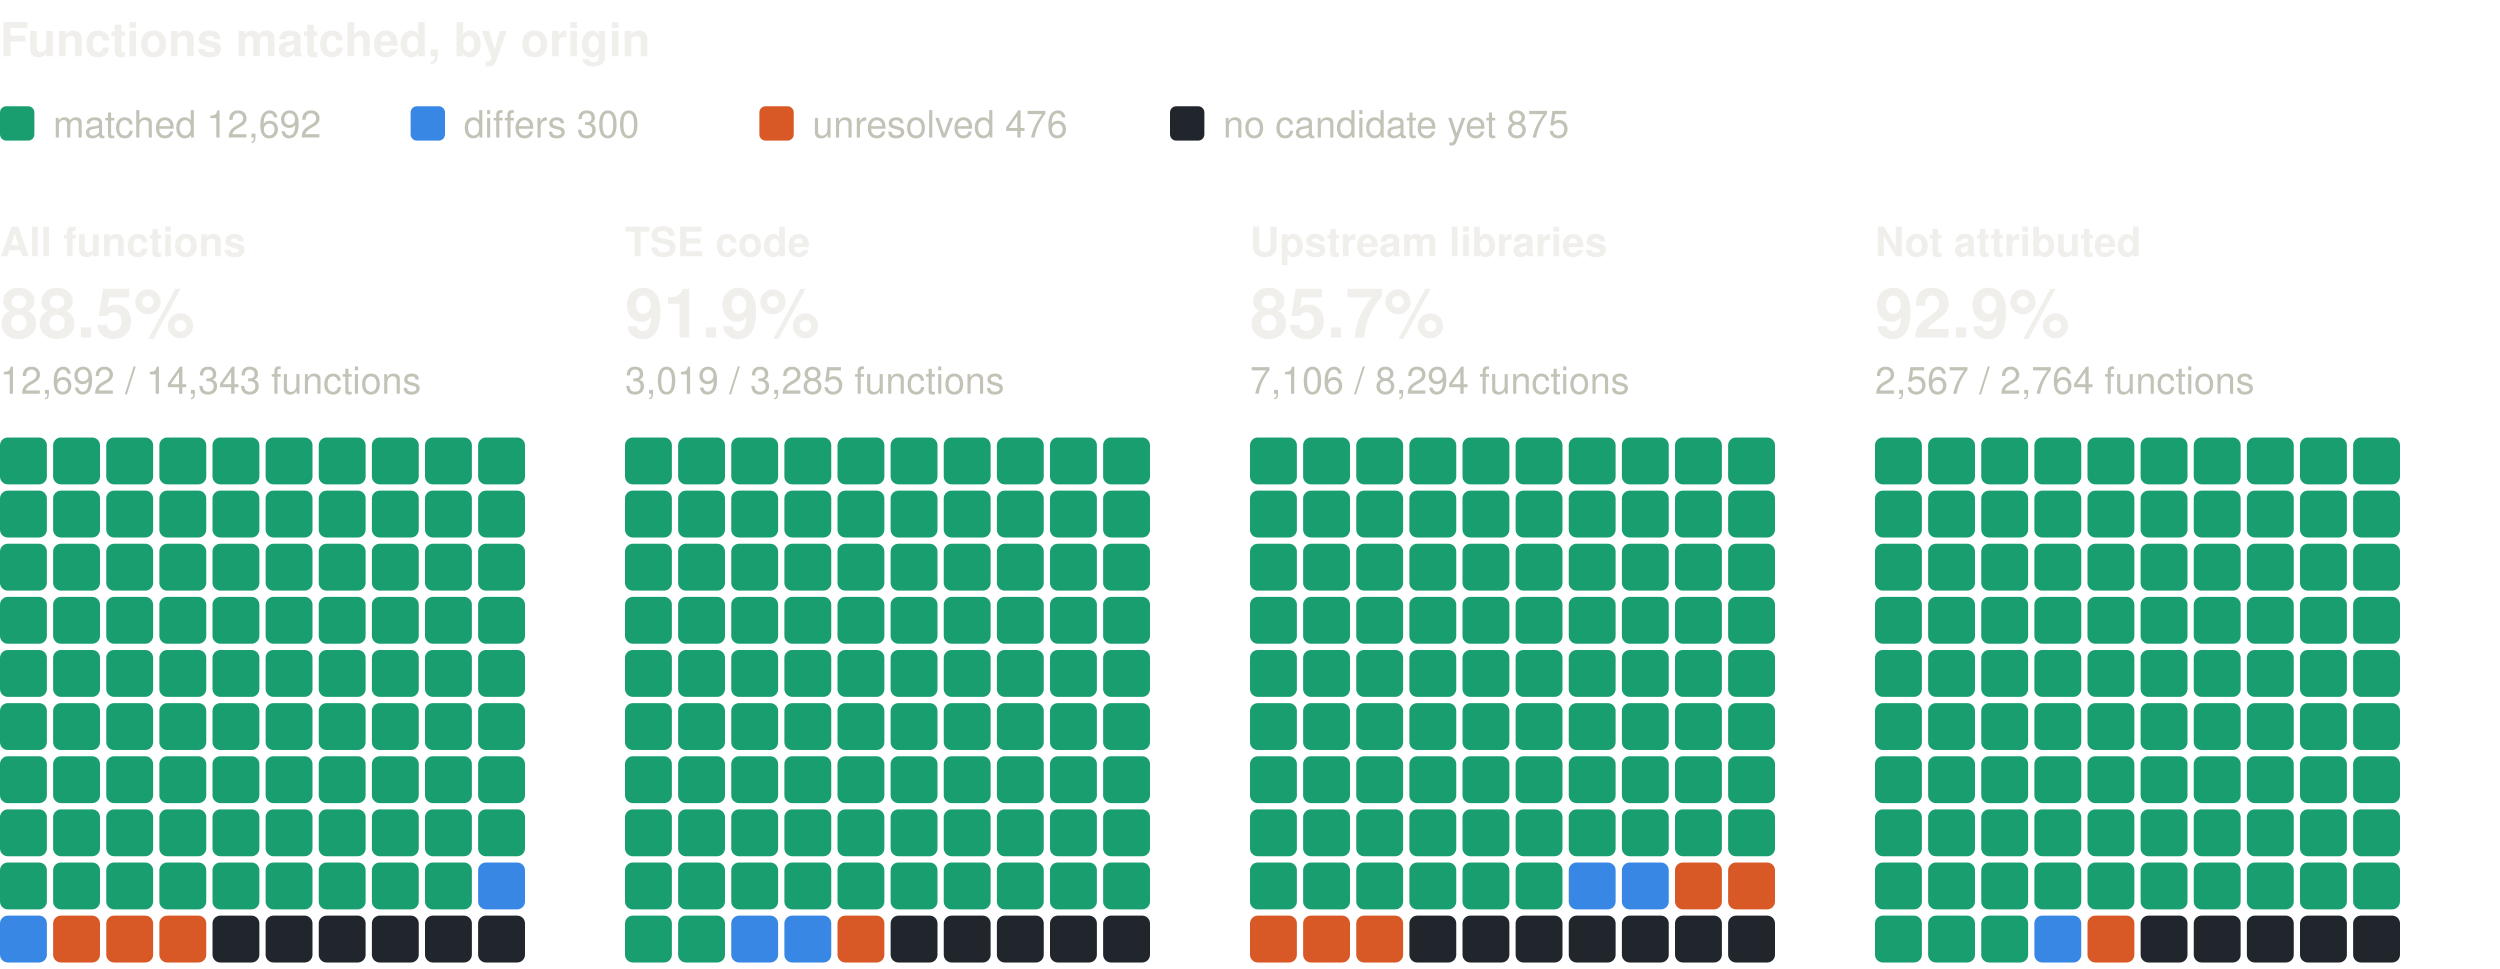
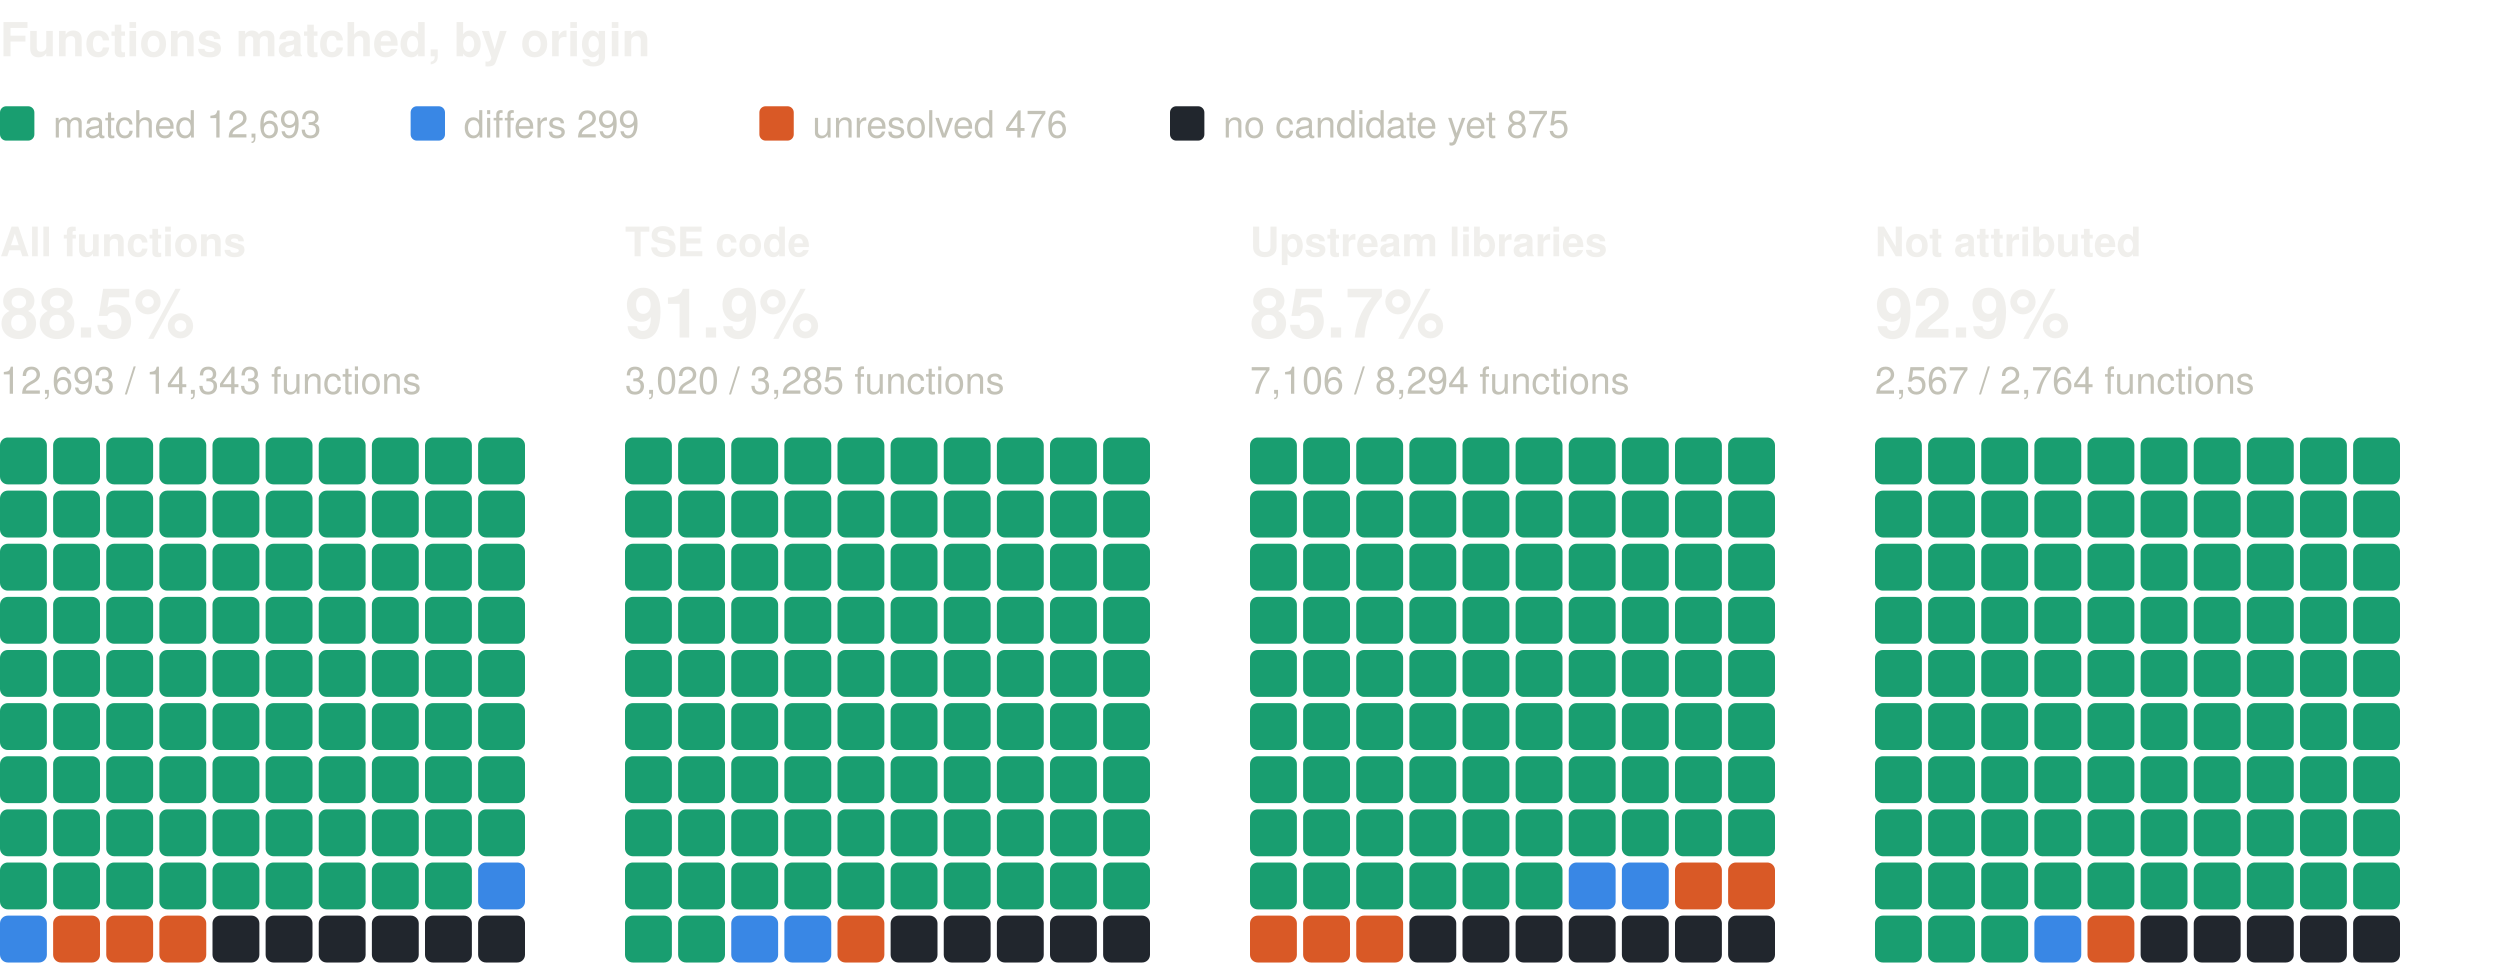
<svg xmlns="http://www.w3.org/2000/svg" width="800" height="310" viewBox="0 0 800 310" role="img" aria-label="Functions matched, by origin: one square per percent, coloured by verdict" font-family="system-ui, -apple-system, 'Segoe UI', Helvetica, Arial, sans-serif">
  <text x="0" y="18" font-size="15" fill="#f0efec" font-weight="600">Functions matched, by origin</text>
  <rect x="0" y="34" width="11" height="11" rx="2" fill="#199e70" />
-   <text x="17" y="44" font-size="12" fill="#c3c2b7">matched 12,692</text>
+   <text x="17" y="44" font-size="12" fill="#c3c2b7">matched 12,693</text>
  <rect x="131.4" y="34" width="11" height="11" rx="2" fill="#3987e5" />
-   <text x="148.4" y="44" font-size="12" fill="#c3c2b7">differs 300</text>
+   <text x="148.4" y="44" font-size="12" fill="#c3c2b7">differs 299</text>
  <rect x="243" y="34" width="11" height="11" rx="2" fill="#d95926" />
  <text x="260" y="44" font-size="12" fill="#c3c2b7">unresolved 476</text>
  <rect x="374.4" y="34" width="11" height="11" rx="2" fill="#21262d" />
  <text x="391.4" y="44" font-size="12" fill="#c3c2b7">no candidate yet 875</text>
  <text x="0" y="82" font-size="13" fill="#f0efec" font-weight="600">All functions</text>
  <text x="0" y="108" font-size="22" fill="#f0efec" font-weight="600">88.5%</text>
-   <text x="0" y="126" font-size="12" fill="#c3c2b7">12,692 / 14,343 functions</text>
+   <text x="0" y="126" font-size="12" fill="#c3c2b7">12,693 / 14,343 functions</text>
  <rect x="0" y="140" width="15" height="15" rx="2.5" fill="#199e70" />
  <rect x="17" y="140" width="15" height="15" rx="2.5" fill="#199e70" />
  <rect x="34" y="140" width="15" height="15" rx="2.5" fill="#199e70" />
  <rect x="51" y="140" width="15" height="15" rx="2.5" fill="#199e70" />
  <rect x="68" y="140" width="15" height="15" rx="2.5" fill="#199e70" />
  <rect x="85" y="140" width="15" height="15" rx="2.5" fill="#199e70" />
  <rect x="102" y="140" width="15" height="15" rx="2.5" fill="#199e70" />
  <rect x="119" y="140" width="15" height="15" rx="2.5" fill="#199e70" />
  <rect x="136" y="140" width="15" height="15" rx="2.5" fill="#199e70" />
  <rect x="153" y="140" width="15" height="15" rx="2.5" fill="#199e70" />
  <rect x="0" y="157" width="15" height="15" rx="2.5" fill="#199e70" />
  <rect x="17" y="157" width="15" height="15" rx="2.5" fill="#199e70" />
  <rect x="34" y="157" width="15" height="15" rx="2.5" fill="#199e70" />
  <rect x="51" y="157" width="15" height="15" rx="2.5" fill="#199e70" />
  <rect x="68" y="157" width="15" height="15" rx="2.5" fill="#199e70" />
  <rect x="85" y="157" width="15" height="15" rx="2.5" fill="#199e70" />
  <rect x="102" y="157" width="15" height="15" rx="2.5" fill="#199e70" />
  <rect x="119" y="157" width="15" height="15" rx="2.5" fill="#199e70" />
  <rect x="136" y="157" width="15" height="15" rx="2.5" fill="#199e70" />
  <rect x="153" y="157" width="15" height="15" rx="2.5" fill="#199e70" />
  <rect x="0" y="174" width="15" height="15" rx="2.5" fill="#199e70" />
  <rect x="17" y="174" width="15" height="15" rx="2.5" fill="#199e70" />
  <rect x="34" y="174" width="15" height="15" rx="2.5" fill="#199e70" />
  <rect x="51" y="174" width="15" height="15" rx="2.5" fill="#199e70" />
  <rect x="68" y="174" width="15" height="15" rx="2.5" fill="#199e70" />
  <rect x="85" y="174" width="15" height="15" rx="2.5" fill="#199e70" />
  <rect x="102" y="174" width="15" height="15" rx="2.5" fill="#199e70" />
  <rect x="119" y="174" width="15" height="15" rx="2.5" fill="#199e70" />
  <rect x="136" y="174" width="15" height="15" rx="2.5" fill="#199e70" />
  <rect x="153" y="174" width="15" height="15" rx="2.5" fill="#199e70" />
  <rect x="0" y="191" width="15" height="15" rx="2.5" fill="#199e70" />
  <rect x="17" y="191" width="15" height="15" rx="2.5" fill="#199e70" />
  <rect x="34" y="191" width="15" height="15" rx="2.5" fill="#199e70" />
  <rect x="51" y="191" width="15" height="15" rx="2.5" fill="#199e70" />
  <rect x="68" y="191" width="15" height="15" rx="2.5" fill="#199e70" />
  <rect x="85" y="191" width="15" height="15" rx="2.5" fill="#199e70" />
  <rect x="102" y="191" width="15" height="15" rx="2.5" fill="#199e70" />
  <rect x="119" y="191" width="15" height="15" rx="2.5" fill="#199e70" />
  <rect x="136" y="191" width="15" height="15" rx="2.5" fill="#199e70" />
  <rect x="153" y="191" width="15" height="15" rx="2.5" fill="#199e70" />
  <rect x="0" y="208" width="15" height="15" rx="2.5" fill="#199e70" />
  <rect x="17" y="208" width="15" height="15" rx="2.5" fill="#199e70" />
  <rect x="34" y="208" width="15" height="15" rx="2.5" fill="#199e70" />
  <rect x="51" y="208" width="15" height="15" rx="2.5" fill="#199e70" />
  <rect x="68" y="208" width="15" height="15" rx="2.5" fill="#199e70" />
  <rect x="85" y="208" width="15" height="15" rx="2.5" fill="#199e70" />
  <rect x="102" y="208" width="15" height="15" rx="2.5" fill="#199e70" />
  <rect x="119" y="208" width="15" height="15" rx="2.5" fill="#199e70" />
  <rect x="136" y="208" width="15" height="15" rx="2.5" fill="#199e70" />
  <rect x="153" y="208" width="15" height="15" rx="2.5" fill="#199e70" />
  <rect x="0" y="225" width="15" height="15" rx="2.5" fill="#199e70" />
  <rect x="17" y="225" width="15" height="15" rx="2.5" fill="#199e70" />
  <rect x="34" y="225" width="15" height="15" rx="2.5" fill="#199e70" />
  <rect x="51" y="225" width="15" height="15" rx="2.5" fill="#199e70" />
  <rect x="68" y="225" width="15" height="15" rx="2.5" fill="#199e70" />
  <rect x="85" y="225" width="15" height="15" rx="2.5" fill="#199e70" />
  <rect x="102" y="225" width="15" height="15" rx="2.5" fill="#199e70" />
  <rect x="119" y="225" width="15" height="15" rx="2.5" fill="#199e70" />
  <rect x="136" y="225" width="15" height="15" rx="2.5" fill="#199e70" />
  <rect x="153" y="225" width="15" height="15" rx="2.5" fill="#199e70" />
  <rect x="0" y="242" width="15" height="15" rx="2.5" fill="#199e70" />
  <rect x="17" y="242" width="15" height="15" rx="2.5" fill="#199e70" />
  <rect x="34" y="242" width="15" height="15" rx="2.5" fill="#199e70" />
  <rect x="51" y="242" width="15" height="15" rx="2.5" fill="#199e70" />
  <rect x="68" y="242" width="15" height="15" rx="2.5" fill="#199e70" />
  <rect x="85" y="242" width="15" height="15" rx="2.5" fill="#199e70" />
  <rect x="102" y="242" width="15" height="15" rx="2.5" fill="#199e70" />
  <rect x="119" y="242" width="15" height="15" rx="2.5" fill="#199e70" />
  <rect x="136" y="242" width="15" height="15" rx="2.5" fill="#199e70" />
  <rect x="153" y="242" width="15" height="15" rx="2.5" fill="#199e70" />
  <rect x="0" y="259" width="15" height="15" rx="2.5" fill="#199e70" />
  <rect x="17" y="259" width="15" height="15" rx="2.5" fill="#199e70" />
  <rect x="34" y="259" width="15" height="15" rx="2.5" fill="#199e70" />
  <rect x="51" y="259" width="15" height="15" rx="2.5" fill="#199e70" />
  <rect x="68" y="259" width="15" height="15" rx="2.5" fill="#199e70" />
  <rect x="85" y="259" width="15" height="15" rx="2.5" fill="#199e70" />
  <rect x="102" y="259" width="15" height="15" rx="2.5" fill="#199e70" />
  <rect x="119" y="259" width="15" height="15" rx="2.5" fill="#199e70" />
  <rect x="136" y="259" width="15" height="15" rx="2.5" fill="#199e70" />
  <rect x="153" y="259" width="15" height="15" rx="2.5" fill="#199e70" />
  <rect x="0" y="276" width="15" height="15" rx="2.5" fill="#199e70" />
  <rect x="17" y="276" width="15" height="15" rx="2.5" fill="#199e70" />
  <rect x="34" y="276" width="15" height="15" rx="2.5" fill="#199e70" />
  <rect x="51" y="276" width="15" height="15" rx="2.5" fill="#199e70" />
  <rect x="68" y="276" width="15" height="15" rx="2.5" fill="#199e70" />
  <rect x="85" y="276" width="15" height="15" rx="2.5" fill="#199e70" />
  <rect x="102" y="276" width="15" height="15" rx="2.5" fill="#199e70" />
  <rect x="119" y="276" width="15" height="15" rx="2.5" fill="#199e70" />
  <rect x="136" y="276" width="15" height="15" rx="2.5" fill="#199e70" />
  <rect x="153" y="276" width="15" height="15" rx="2.5" fill="#3987e5" />
  <rect x="0" y="293" width="15" height="15" rx="2.5" fill="#3987e5" />
  <rect x="17" y="293" width="15" height="15" rx="2.5" fill="#d95926" />
  <rect x="34" y="293" width="15" height="15" rx="2.5" fill="#d95926" />
  <rect x="51" y="293" width="15" height="15" rx="2.5" fill="#d95926" />
  <rect x="68" y="293" width="15" height="15" rx="2.5" fill="#21262d" />
  <rect x="85" y="293" width="15" height="15" rx="2.5" fill="#21262d" />
  <rect x="102" y="293" width="15" height="15" rx="2.5" fill="#21262d" />
  <rect x="119" y="293" width="15" height="15" rx="2.5" fill="#21262d" />
  <rect x="136" y="293" width="15" height="15" rx="2.5" fill="#21262d" />
  <rect x="153" y="293" width="15" height="15" rx="2.5" fill="#21262d" />
  <text x="200" y="82" font-size="13" fill="#f0efec" font-weight="600">TSE code</text>
  <text x="200" y="108" font-size="22" fill="#f0efec" font-weight="600">91.9%</text>
-   <text x="200" y="126" font-size="12" fill="#c3c2b7">3,019 / 3,285 functions</text>
+   <text x="200" y="126" font-size="12" fill="#c3c2b7">3,020 / 3,285 functions</text>
  <rect x="200" y="140" width="15" height="15" rx="2.5" fill="#199e70" />
  <rect x="217" y="140" width="15" height="15" rx="2.5" fill="#199e70" />
  <rect x="234" y="140" width="15" height="15" rx="2.5" fill="#199e70" />
  <rect x="251" y="140" width="15" height="15" rx="2.5" fill="#199e70" />
  <rect x="268" y="140" width="15" height="15" rx="2.5" fill="#199e70" />
  <rect x="285" y="140" width="15" height="15" rx="2.5" fill="#199e70" />
  <rect x="302" y="140" width="15" height="15" rx="2.5" fill="#199e70" />
  <rect x="319" y="140" width="15" height="15" rx="2.5" fill="#199e70" />
  <rect x="336" y="140" width="15" height="15" rx="2.5" fill="#199e70" />
  <rect x="353" y="140" width="15" height="15" rx="2.5" fill="#199e70" />
  <rect x="200" y="157" width="15" height="15" rx="2.5" fill="#199e70" />
  <rect x="217" y="157" width="15" height="15" rx="2.5" fill="#199e70" />
  <rect x="234" y="157" width="15" height="15" rx="2.5" fill="#199e70" />
  <rect x="251" y="157" width="15" height="15" rx="2.5" fill="#199e70" />
  <rect x="268" y="157" width="15" height="15" rx="2.5" fill="#199e70" />
  <rect x="285" y="157" width="15" height="15" rx="2.5" fill="#199e70" />
  <rect x="302" y="157" width="15" height="15" rx="2.5" fill="#199e70" />
  <rect x="319" y="157" width="15" height="15" rx="2.5" fill="#199e70" />
  <rect x="336" y="157" width="15" height="15" rx="2.5" fill="#199e70" />
  <rect x="353" y="157" width="15" height="15" rx="2.5" fill="#199e70" />
  <rect x="200" y="174" width="15" height="15" rx="2.5" fill="#199e70" />
  <rect x="217" y="174" width="15" height="15" rx="2.5" fill="#199e70" />
  <rect x="234" y="174" width="15" height="15" rx="2.5" fill="#199e70" />
  <rect x="251" y="174" width="15" height="15" rx="2.5" fill="#199e70" />
  <rect x="268" y="174" width="15" height="15" rx="2.5" fill="#199e70" />
  <rect x="285" y="174" width="15" height="15" rx="2.5" fill="#199e70" />
  <rect x="302" y="174" width="15" height="15" rx="2.5" fill="#199e70" />
  <rect x="319" y="174" width="15" height="15" rx="2.5" fill="#199e70" />
  <rect x="336" y="174" width="15" height="15" rx="2.5" fill="#199e70" />
  <rect x="353" y="174" width="15" height="15" rx="2.5" fill="#199e70" />
  <rect x="200" y="191" width="15" height="15" rx="2.5" fill="#199e70" />
  <rect x="217" y="191" width="15" height="15" rx="2.5" fill="#199e70" />
  <rect x="234" y="191" width="15" height="15" rx="2.5" fill="#199e70" />
  <rect x="251" y="191" width="15" height="15" rx="2.5" fill="#199e70" />
  <rect x="268" y="191" width="15" height="15" rx="2.5" fill="#199e70" />
  <rect x="285" y="191" width="15" height="15" rx="2.5" fill="#199e70" />
  <rect x="302" y="191" width="15" height="15" rx="2.5" fill="#199e70" />
  <rect x="319" y="191" width="15" height="15" rx="2.5" fill="#199e70" />
  <rect x="336" y="191" width="15" height="15" rx="2.5" fill="#199e70" />
  <rect x="353" y="191" width="15" height="15" rx="2.5" fill="#199e70" />
  <rect x="200" y="208" width="15" height="15" rx="2.5" fill="#199e70" />
  <rect x="217" y="208" width="15" height="15" rx="2.5" fill="#199e70" />
  <rect x="234" y="208" width="15" height="15" rx="2.5" fill="#199e70" />
  <rect x="251" y="208" width="15" height="15" rx="2.5" fill="#199e70" />
  <rect x="268" y="208" width="15" height="15" rx="2.5" fill="#199e70" />
  <rect x="285" y="208" width="15" height="15" rx="2.5" fill="#199e70" />
  <rect x="302" y="208" width="15" height="15" rx="2.5" fill="#199e70" />
  <rect x="319" y="208" width="15" height="15" rx="2.5" fill="#199e70" />
  <rect x="336" y="208" width="15" height="15" rx="2.5" fill="#199e70" />
  <rect x="353" y="208" width="15" height="15" rx="2.5" fill="#199e70" />
  <rect x="200" y="225" width="15" height="15" rx="2.5" fill="#199e70" />
  <rect x="217" y="225" width="15" height="15" rx="2.5" fill="#199e70" />
  <rect x="234" y="225" width="15" height="15" rx="2.5" fill="#199e70" />
  <rect x="251" y="225" width="15" height="15" rx="2.5" fill="#199e70" />
  <rect x="268" y="225" width="15" height="15" rx="2.5" fill="#199e70" />
  <rect x="285" y="225" width="15" height="15" rx="2.5" fill="#199e70" />
  <rect x="302" y="225" width="15" height="15" rx="2.5" fill="#199e70" />
  <rect x="319" y="225" width="15" height="15" rx="2.5" fill="#199e70" />
  <rect x="336" y="225" width="15" height="15" rx="2.5" fill="#199e70" />
  <rect x="353" y="225" width="15" height="15" rx="2.5" fill="#199e70" />
  <rect x="200" y="242" width="15" height="15" rx="2.5" fill="#199e70" />
  <rect x="217" y="242" width="15" height="15" rx="2.5" fill="#199e70" />
  <rect x="234" y="242" width="15" height="15" rx="2.5" fill="#199e70" />
  <rect x="251" y="242" width="15" height="15" rx="2.5" fill="#199e70" />
  <rect x="268" y="242" width="15" height="15" rx="2.5" fill="#199e70" />
  <rect x="285" y="242" width="15" height="15" rx="2.5" fill="#199e70" />
  <rect x="302" y="242" width="15" height="15" rx="2.5" fill="#199e70" />
  <rect x="319" y="242" width="15" height="15" rx="2.5" fill="#199e70" />
  <rect x="336" y="242" width="15" height="15" rx="2.5" fill="#199e70" />
  <rect x="353" y="242" width="15" height="15" rx="2.5" fill="#199e70" />
  <rect x="200" y="259" width="15" height="15" rx="2.5" fill="#199e70" />
  <rect x="217" y="259" width="15" height="15" rx="2.5" fill="#199e70" />
  <rect x="234" y="259" width="15" height="15" rx="2.5" fill="#199e70" />
  <rect x="251" y="259" width="15" height="15" rx="2.5" fill="#199e70" />
  <rect x="268" y="259" width="15" height="15" rx="2.5" fill="#199e70" />
  <rect x="285" y="259" width="15" height="15" rx="2.5" fill="#199e70" />
  <rect x="302" y="259" width="15" height="15" rx="2.5" fill="#199e70" />
  <rect x="319" y="259" width="15" height="15" rx="2.5" fill="#199e70" />
  <rect x="336" y="259" width="15" height="15" rx="2.5" fill="#199e70" />
  <rect x="353" y="259" width="15" height="15" rx="2.5" fill="#199e70" />
  <rect x="200" y="276" width="15" height="15" rx="2.5" fill="#199e70" />
  <rect x="217" y="276" width="15" height="15" rx="2.5" fill="#199e70" />
  <rect x="234" y="276" width="15" height="15" rx="2.5" fill="#199e70" />
  <rect x="251" y="276" width="15" height="15" rx="2.5" fill="#199e70" />
  <rect x="268" y="276" width="15" height="15" rx="2.5" fill="#199e70" />
  <rect x="285" y="276" width="15" height="15" rx="2.5" fill="#199e70" />
  <rect x="302" y="276" width="15" height="15" rx="2.5" fill="#199e70" />
  <rect x="319" y="276" width="15" height="15" rx="2.5" fill="#199e70" />
  <rect x="336" y="276" width="15" height="15" rx="2.5" fill="#199e70" />
  <rect x="353" y="276" width="15" height="15" rx="2.5" fill="#199e70" />
  <rect x="200" y="293" width="15" height="15" rx="2.5" fill="#199e70" />
  <rect x="217" y="293" width="15" height="15" rx="2.5" fill="#199e70" />
  <rect x="234" y="293" width="15" height="15" rx="2.5" fill="#3987e5" />
  <rect x="251" y="293" width="15" height="15" rx="2.5" fill="#3987e5" />
  <rect x="268" y="293" width="15" height="15" rx="2.5" fill="#d95926" />
  <rect x="285" y="293" width="15" height="15" rx="2.5" fill="#21262d" />
  <rect x="302" y="293" width="15" height="15" rx="2.5" fill="#21262d" />
  <rect x="319" y="293" width="15" height="15" rx="2.5" fill="#21262d" />
  <rect x="336" y="293" width="15" height="15" rx="2.5" fill="#21262d" />
  <rect x="353" y="293" width="15" height="15" rx="2.5" fill="#21262d" />
  <text x="400" y="82" font-size="13" fill="#f0efec" font-weight="600">Upstream libraries</text>
  <text x="400" y="108" font-size="22" fill="#f0efec" font-weight="600">85.7%</text>
  <text x="400" y="126" font-size="12" fill="#c3c2b7">7,106 / 8,294 functions</text>
  <rect x="400" y="140" width="15" height="15" rx="2.5" fill="#199e70" />
  <rect x="417" y="140" width="15" height="15" rx="2.5" fill="#199e70" />
  <rect x="434" y="140" width="15" height="15" rx="2.5" fill="#199e70" />
  <rect x="451" y="140" width="15" height="15" rx="2.5" fill="#199e70" />
  <rect x="468" y="140" width="15" height="15" rx="2.5" fill="#199e70" />
  <rect x="485" y="140" width="15" height="15" rx="2.5" fill="#199e70" />
  <rect x="502" y="140" width="15" height="15" rx="2.5" fill="#199e70" />
  <rect x="519" y="140" width="15" height="15" rx="2.5" fill="#199e70" />
  <rect x="536" y="140" width="15" height="15" rx="2.5" fill="#199e70" />
  <rect x="553" y="140" width="15" height="15" rx="2.5" fill="#199e70" />
  <rect x="400" y="157" width="15" height="15" rx="2.5" fill="#199e70" />
  <rect x="417" y="157" width="15" height="15" rx="2.5" fill="#199e70" />
  <rect x="434" y="157" width="15" height="15" rx="2.5" fill="#199e70" />
  <rect x="451" y="157" width="15" height="15" rx="2.5" fill="#199e70" />
  <rect x="468" y="157" width="15" height="15" rx="2.5" fill="#199e70" />
  <rect x="485" y="157" width="15" height="15" rx="2.5" fill="#199e70" />
  <rect x="502" y="157" width="15" height="15" rx="2.5" fill="#199e70" />
  <rect x="519" y="157" width="15" height="15" rx="2.5" fill="#199e70" />
  <rect x="536" y="157" width="15" height="15" rx="2.5" fill="#199e70" />
  <rect x="553" y="157" width="15" height="15" rx="2.5" fill="#199e70" />
  <rect x="400" y="174" width="15" height="15" rx="2.5" fill="#199e70" />
  <rect x="417" y="174" width="15" height="15" rx="2.5" fill="#199e70" />
  <rect x="434" y="174" width="15" height="15" rx="2.5" fill="#199e70" />
  <rect x="451" y="174" width="15" height="15" rx="2.5" fill="#199e70" />
  <rect x="468" y="174" width="15" height="15" rx="2.5" fill="#199e70" />
  <rect x="485" y="174" width="15" height="15" rx="2.5" fill="#199e70" />
  <rect x="502" y="174" width="15" height="15" rx="2.5" fill="#199e70" />
  <rect x="519" y="174" width="15" height="15" rx="2.5" fill="#199e70" />
  <rect x="536" y="174" width="15" height="15" rx="2.5" fill="#199e70" />
  <rect x="553" y="174" width="15" height="15" rx="2.5" fill="#199e70" />
  <rect x="400" y="191" width="15" height="15" rx="2.5" fill="#199e70" />
  <rect x="417" y="191" width="15" height="15" rx="2.5" fill="#199e70" />
  <rect x="434" y="191" width="15" height="15" rx="2.5" fill="#199e70" />
  <rect x="451" y="191" width="15" height="15" rx="2.5" fill="#199e70" />
  <rect x="468" y="191" width="15" height="15" rx="2.5" fill="#199e70" />
  <rect x="485" y="191" width="15" height="15" rx="2.5" fill="#199e70" />
  <rect x="502" y="191" width="15" height="15" rx="2.5" fill="#199e70" />
  <rect x="519" y="191" width="15" height="15" rx="2.5" fill="#199e70" />
  <rect x="536" y="191" width="15" height="15" rx="2.5" fill="#199e70" />
  <rect x="553" y="191" width="15" height="15" rx="2.5" fill="#199e70" />
  <rect x="400" y="208" width="15" height="15" rx="2.5" fill="#199e70" />
  <rect x="417" y="208" width="15" height="15" rx="2.5" fill="#199e70" />
  <rect x="434" y="208" width="15" height="15" rx="2.5" fill="#199e70" />
  <rect x="451" y="208" width="15" height="15" rx="2.5" fill="#199e70" />
  <rect x="468" y="208" width="15" height="15" rx="2.5" fill="#199e70" />
  <rect x="485" y="208" width="15" height="15" rx="2.5" fill="#199e70" />
  <rect x="502" y="208" width="15" height="15" rx="2.5" fill="#199e70" />
  <rect x="519" y="208" width="15" height="15" rx="2.5" fill="#199e70" />
  <rect x="536" y="208" width="15" height="15" rx="2.5" fill="#199e70" />
  <rect x="553" y="208" width="15" height="15" rx="2.5" fill="#199e70" />
  <rect x="400" y="225" width="15" height="15" rx="2.5" fill="#199e70" />
  <rect x="417" y="225" width="15" height="15" rx="2.5" fill="#199e70" />
  <rect x="434" y="225" width="15" height="15" rx="2.5" fill="#199e70" />
  <rect x="451" y="225" width="15" height="15" rx="2.5" fill="#199e70" />
  <rect x="468" y="225" width="15" height="15" rx="2.5" fill="#199e70" />
  <rect x="485" y="225" width="15" height="15" rx="2.5" fill="#199e70" />
  <rect x="502" y="225" width="15" height="15" rx="2.5" fill="#199e70" />
  <rect x="519" y="225" width="15" height="15" rx="2.5" fill="#199e70" />
  <rect x="536" y="225" width="15" height="15" rx="2.5" fill="#199e70" />
  <rect x="553" y="225" width="15" height="15" rx="2.5" fill="#199e70" />
  <rect x="400" y="242" width="15" height="15" rx="2.5" fill="#199e70" />
  <rect x="417" y="242" width="15" height="15" rx="2.5" fill="#199e70" />
  <rect x="434" y="242" width="15" height="15" rx="2.5" fill="#199e70" />
  <rect x="451" y="242" width="15" height="15" rx="2.5" fill="#199e70" />
  <rect x="468" y="242" width="15" height="15" rx="2.5" fill="#199e70" />
  <rect x="485" y="242" width="15" height="15" rx="2.5" fill="#199e70" />
  <rect x="502" y="242" width="15" height="15" rx="2.5" fill="#199e70" />
  <rect x="519" y="242" width="15" height="15" rx="2.5" fill="#199e70" />
  <rect x="536" y="242" width="15" height="15" rx="2.5" fill="#199e70" />
  <rect x="553" y="242" width="15" height="15" rx="2.5" fill="#199e70" />
  <rect x="400" y="259" width="15" height="15" rx="2.5" fill="#199e70" />
  <rect x="417" y="259" width="15" height="15" rx="2.5" fill="#199e70" />
  <rect x="434" y="259" width="15" height="15" rx="2.5" fill="#199e70" />
  <rect x="451" y="259" width="15" height="15" rx="2.5" fill="#199e70" />
  <rect x="468" y="259" width="15" height="15" rx="2.5" fill="#199e70" />
  <rect x="485" y="259" width="15" height="15" rx="2.5" fill="#199e70" />
  <rect x="502" y="259" width="15" height="15" rx="2.5" fill="#199e70" />
  <rect x="519" y="259" width="15" height="15" rx="2.5" fill="#199e70" />
  <rect x="536" y="259" width="15" height="15" rx="2.5" fill="#199e70" />
  <rect x="553" y="259" width="15" height="15" rx="2.5" fill="#199e70" />
  <rect x="400" y="276" width="15" height="15" rx="2.5" fill="#199e70" />
  <rect x="417" y="276" width="15" height="15" rx="2.5" fill="#199e70" />
  <rect x="434" y="276" width="15" height="15" rx="2.5" fill="#199e70" />
  <rect x="451" y="276" width="15" height="15" rx="2.5" fill="#199e70" />
  <rect x="468" y="276" width="15" height="15" rx="2.5" fill="#199e70" />
  <rect x="485" y="276" width="15" height="15" rx="2.5" fill="#199e70" />
  <rect x="502" y="276" width="15" height="15" rx="2.5" fill="#3987e5" />
  <rect x="519" y="276" width="15" height="15" rx="2.5" fill="#3987e5" />
  <rect x="536" y="276" width="15" height="15" rx="2.5" fill="#d95926" />
  <rect x="553" y="276" width="15" height="15" rx="2.5" fill="#d95926" />
  <rect x="400" y="293" width="15" height="15" rx="2.5" fill="#d95926" />
  <rect x="417" y="293" width="15" height="15" rx="2.5" fill="#d95926" />
  <rect x="434" y="293" width="15" height="15" rx="2.5" fill="#d95926" />
  <rect x="451" y="293" width="15" height="15" rx="2.5" fill="#21262d" />
  <rect x="468" y="293" width="15" height="15" rx="2.5" fill="#21262d" />
  <rect x="485" y="293" width="15" height="15" rx="2.5" fill="#21262d" />
  <rect x="502" y="293" width="15" height="15" rx="2.5" fill="#21262d" />
  <rect x="519" y="293" width="15" height="15" rx="2.5" fill="#21262d" />
  <rect x="536" y="293" width="15" height="15" rx="2.5" fill="#21262d" />
  <rect x="553" y="293" width="15" height="15" rx="2.5" fill="#21262d" />
  <text x="600" y="82" font-size="13" fill="#f0efec" font-weight="600">Not attributed</text>
  <text x="600" y="108" font-size="22" fill="#f0efec" font-weight="600">92.9%</text>
  <text x="600" y="126" font-size="12" fill="#c3c2b7">2,567 / 2,764 functions</text>
  <rect x="600" y="140" width="15" height="15" rx="2.5" fill="#199e70" />
  <rect x="617" y="140" width="15" height="15" rx="2.5" fill="#199e70" />
  <rect x="634" y="140" width="15" height="15" rx="2.5" fill="#199e70" />
  <rect x="651" y="140" width="15" height="15" rx="2.5" fill="#199e70" />
  <rect x="668" y="140" width="15" height="15" rx="2.5" fill="#199e70" />
  <rect x="685" y="140" width="15" height="15" rx="2.5" fill="#199e70" />
  <rect x="702" y="140" width="15" height="15" rx="2.5" fill="#199e70" />
  <rect x="719" y="140" width="15" height="15" rx="2.5" fill="#199e70" />
  <rect x="736" y="140" width="15" height="15" rx="2.5" fill="#199e70" />
  <rect x="753" y="140" width="15" height="15" rx="2.5" fill="#199e70" />
  <rect x="600" y="157" width="15" height="15" rx="2.5" fill="#199e70" />
  <rect x="617" y="157" width="15" height="15" rx="2.5" fill="#199e70" />
  <rect x="634" y="157" width="15" height="15" rx="2.5" fill="#199e70" />
  <rect x="651" y="157" width="15" height="15" rx="2.5" fill="#199e70" />
  <rect x="668" y="157" width="15" height="15" rx="2.5" fill="#199e70" />
  <rect x="685" y="157" width="15" height="15" rx="2.5" fill="#199e70" />
  <rect x="702" y="157" width="15" height="15" rx="2.5" fill="#199e70" />
  <rect x="719" y="157" width="15" height="15" rx="2.5" fill="#199e70" />
  <rect x="736" y="157" width="15" height="15" rx="2.5" fill="#199e70" />
  <rect x="753" y="157" width="15" height="15" rx="2.5" fill="#199e70" />
  <rect x="600" y="174" width="15" height="15" rx="2.5" fill="#199e70" />
  <rect x="617" y="174" width="15" height="15" rx="2.5" fill="#199e70" />
  <rect x="634" y="174" width="15" height="15" rx="2.5" fill="#199e70" />
  <rect x="651" y="174" width="15" height="15" rx="2.5" fill="#199e70" />
  <rect x="668" y="174" width="15" height="15" rx="2.5" fill="#199e70" />
  <rect x="685" y="174" width="15" height="15" rx="2.5" fill="#199e70" />
  <rect x="702" y="174" width="15" height="15" rx="2.5" fill="#199e70" />
  <rect x="719" y="174" width="15" height="15" rx="2.5" fill="#199e70" />
  <rect x="736" y="174" width="15" height="15" rx="2.5" fill="#199e70" />
  <rect x="753" y="174" width="15" height="15" rx="2.5" fill="#199e70" />
  <rect x="600" y="191" width="15" height="15" rx="2.5" fill="#199e70" />
  <rect x="617" y="191" width="15" height="15" rx="2.5" fill="#199e70" />
  <rect x="634" y="191" width="15" height="15" rx="2.5" fill="#199e70" />
  <rect x="651" y="191" width="15" height="15" rx="2.5" fill="#199e70" />
  <rect x="668" y="191" width="15" height="15" rx="2.5" fill="#199e70" />
  <rect x="685" y="191" width="15" height="15" rx="2.5" fill="#199e70" />
  <rect x="702" y="191" width="15" height="15" rx="2.5" fill="#199e70" />
  <rect x="719" y="191" width="15" height="15" rx="2.5" fill="#199e70" />
  <rect x="736" y="191" width="15" height="15" rx="2.5" fill="#199e70" />
  <rect x="753" y="191" width="15" height="15" rx="2.5" fill="#199e70" />
  <rect x="600" y="208" width="15" height="15" rx="2.5" fill="#199e70" />
  <rect x="617" y="208" width="15" height="15" rx="2.5" fill="#199e70" />
  <rect x="634" y="208" width="15" height="15" rx="2.5" fill="#199e70" />
  <rect x="651" y="208" width="15" height="15" rx="2.5" fill="#199e70" />
  <rect x="668" y="208" width="15" height="15" rx="2.5" fill="#199e70" />
  <rect x="685" y="208" width="15" height="15" rx="2.5" fill="#199e70" />
  <rect x="702" y="208" width="15" height="15" rx="2.5" fill="#199e70" />
  <rect x="719" y="208" width="15" height="15" rx="2.5" fill="#199e70" />
  <rect x="736" y="208" width="15" height="15" rx="2.5" fill="#199e70" />
  <rect x="753" y="208" width="15" height="15" rx="2.5" fill="#199e70" />
  <rect x="600" y="225" width="15" height="15" rx="2.5" fill="#199e70" />
  <rect x="617" y="225" width="15" height="15" rx="2.5" fill="#199e70" />
  <rect x="634" y="225" width="15" height="15" rx="2.5" fill="#199e70" />
  <rect x="651" y="225" width="15" height="15" rx="2.5" fill="#199e70" />
  <rect x="668" y="225" width="15" height="15" rx="2.5" fill="#199e70" />
  <rect x="685" y="225" width="15" height="15" rx="2.5" fill="#199e70" />
  <rect x="702" y="225" width="15" height="15" rx="2.5" fill="#199e70" />
  <rect x="719" y="225" width="15" height="15" rx="2.5" fill="#199e70" />
  <rect x="736" y="225" width="15" height="15" rx="2.5" fill="#199e70" />
  <rect x="753" y="225" width="15" height="15" rx="2.5" fill="#199e70" />
  <rect x="600" y="242" width="15" height="15" rx="2.5" fill="#199e70" />
  <rect x="617" y="242" width="15" height="15" rx="2.5" fill="#199e70" />
  <rect x="634" y="242" width="15" height="15" rx="2.5" fill="#199e70" />
  <rect x="651" y="242" width="15" height="15" rx="2.5" fill="#199e70" />
  <rect x="668" y="242" width="15" height="15" rx="2.5" fill="#199e70" />
  <rect x="685" y="242" width="15" height="15" rx="2.5" fill="#199e70" />
  <rect x="702" y="242" width="15" height="15" rx="2.5" fill="#199e70" />
  <rect x="719" y="242" width="15" height="15" rx="2.5" fill="#199e70" />
  <rect x="736" y="242" width="15" height="15" rx="2.5" fill="#199e70" />
  <rect x="753" y="242" width="15" height="15" rx="2.5" fill="#199e70" />
  <rect x="600" y="259" width="15" height="15" rx="2.5" fill="#199e70" />
  <rect x="617" y="259" width="15" height="15" rx="2.5" fill="#199e70" />
  <rect x="634" y="259" width="15" height="15" rx="2.5" fill="#199e70" />
  <rect x="651" y="259" width="15" height="15" rx="2.5" fill="#199e70" />
  <rect x="668" y="259" width="15" height="15" rx="2.5" fill="#199e70" />
  <rect x="685" y="259" width="15" height="15" rx="2.5" fill="#199e70" />
  <rect x="702" y="259" width="15" height="15" rx="2.5" fill="#199e70" />
  <rect x="719" y="259" width="15" height="15" rx="2.5" fill="#199e70" />
  <rect x="736" y="259" width="15" height="15" rx="2.5" fill="#199e70" />
  <rect x="753" y="259" width="15" height="15" rx="2.5" fill="#199e70" />
  <rect x="600" y="276" width="15" height="15" rx="2.5" fill="#199e70" />
  <rect x="617" y="276" width="15" height="15" rx="2.5" fill="#199e70" />
  <rect x="634" y="276" width="15" height="15" rx="2.5" fill="#199e70" />
  <rect x="651" y="276" width="15" height="15" rx="2.5" fill="#199e70" />
  <rect x="668" y="276" width="15" height="15" rx="2.5" fill="#199e70" />
  <rect x="685" y="276" width="15" height="15" rx="2.5" fill="#199e70" />
  <rect x="702" y="276" width="15" height="15" rx="2.5" fill="#199e70" />
  <rect x="719" y="276" width="15" height="15" rx="2.5" fill="#199e70" />
  <rect x="736" y="276" width="15" height="15" rx="2.5" fill="#199e70" />
  <rect x="753" y="276" width="15" height="15" rx="2.5" fill="#199e70" />
  <rect x="600" y="293" width="15" height="15" rx="2.5" fill="#199e70" />
  <rect x="617" y="293" width="15" height="15" rx="2.5" fill="#199e70" />
  <rect x="634" y="293" width="15" height="15" rx="2.5" fill="#199e70" />
  <rect x="651" y="293" width="15" height="15" rx="2.5" fill="#3987e5" />
  <rect x="668" y="293" width="15" height="15" rx="2.5" fill="#d95926" />
  <rect x="685" y="293" width="15" height="15" rx="2.5" fill="#21262d" />
  <rect x="702" y="293" width="15" height="15" rx="2.5" fill="#21262d" />
  <rect x="719" y="293" width="15" height="15" rx="2.5" fill="#21262d" />
  <rect x="736" y="293" width="15" height="15" rx="2.5" fill="#21262d" />
  <rect x="753" y="293" width="15" height="15" rx="2.5" fill="#21262d" />
</svg>
